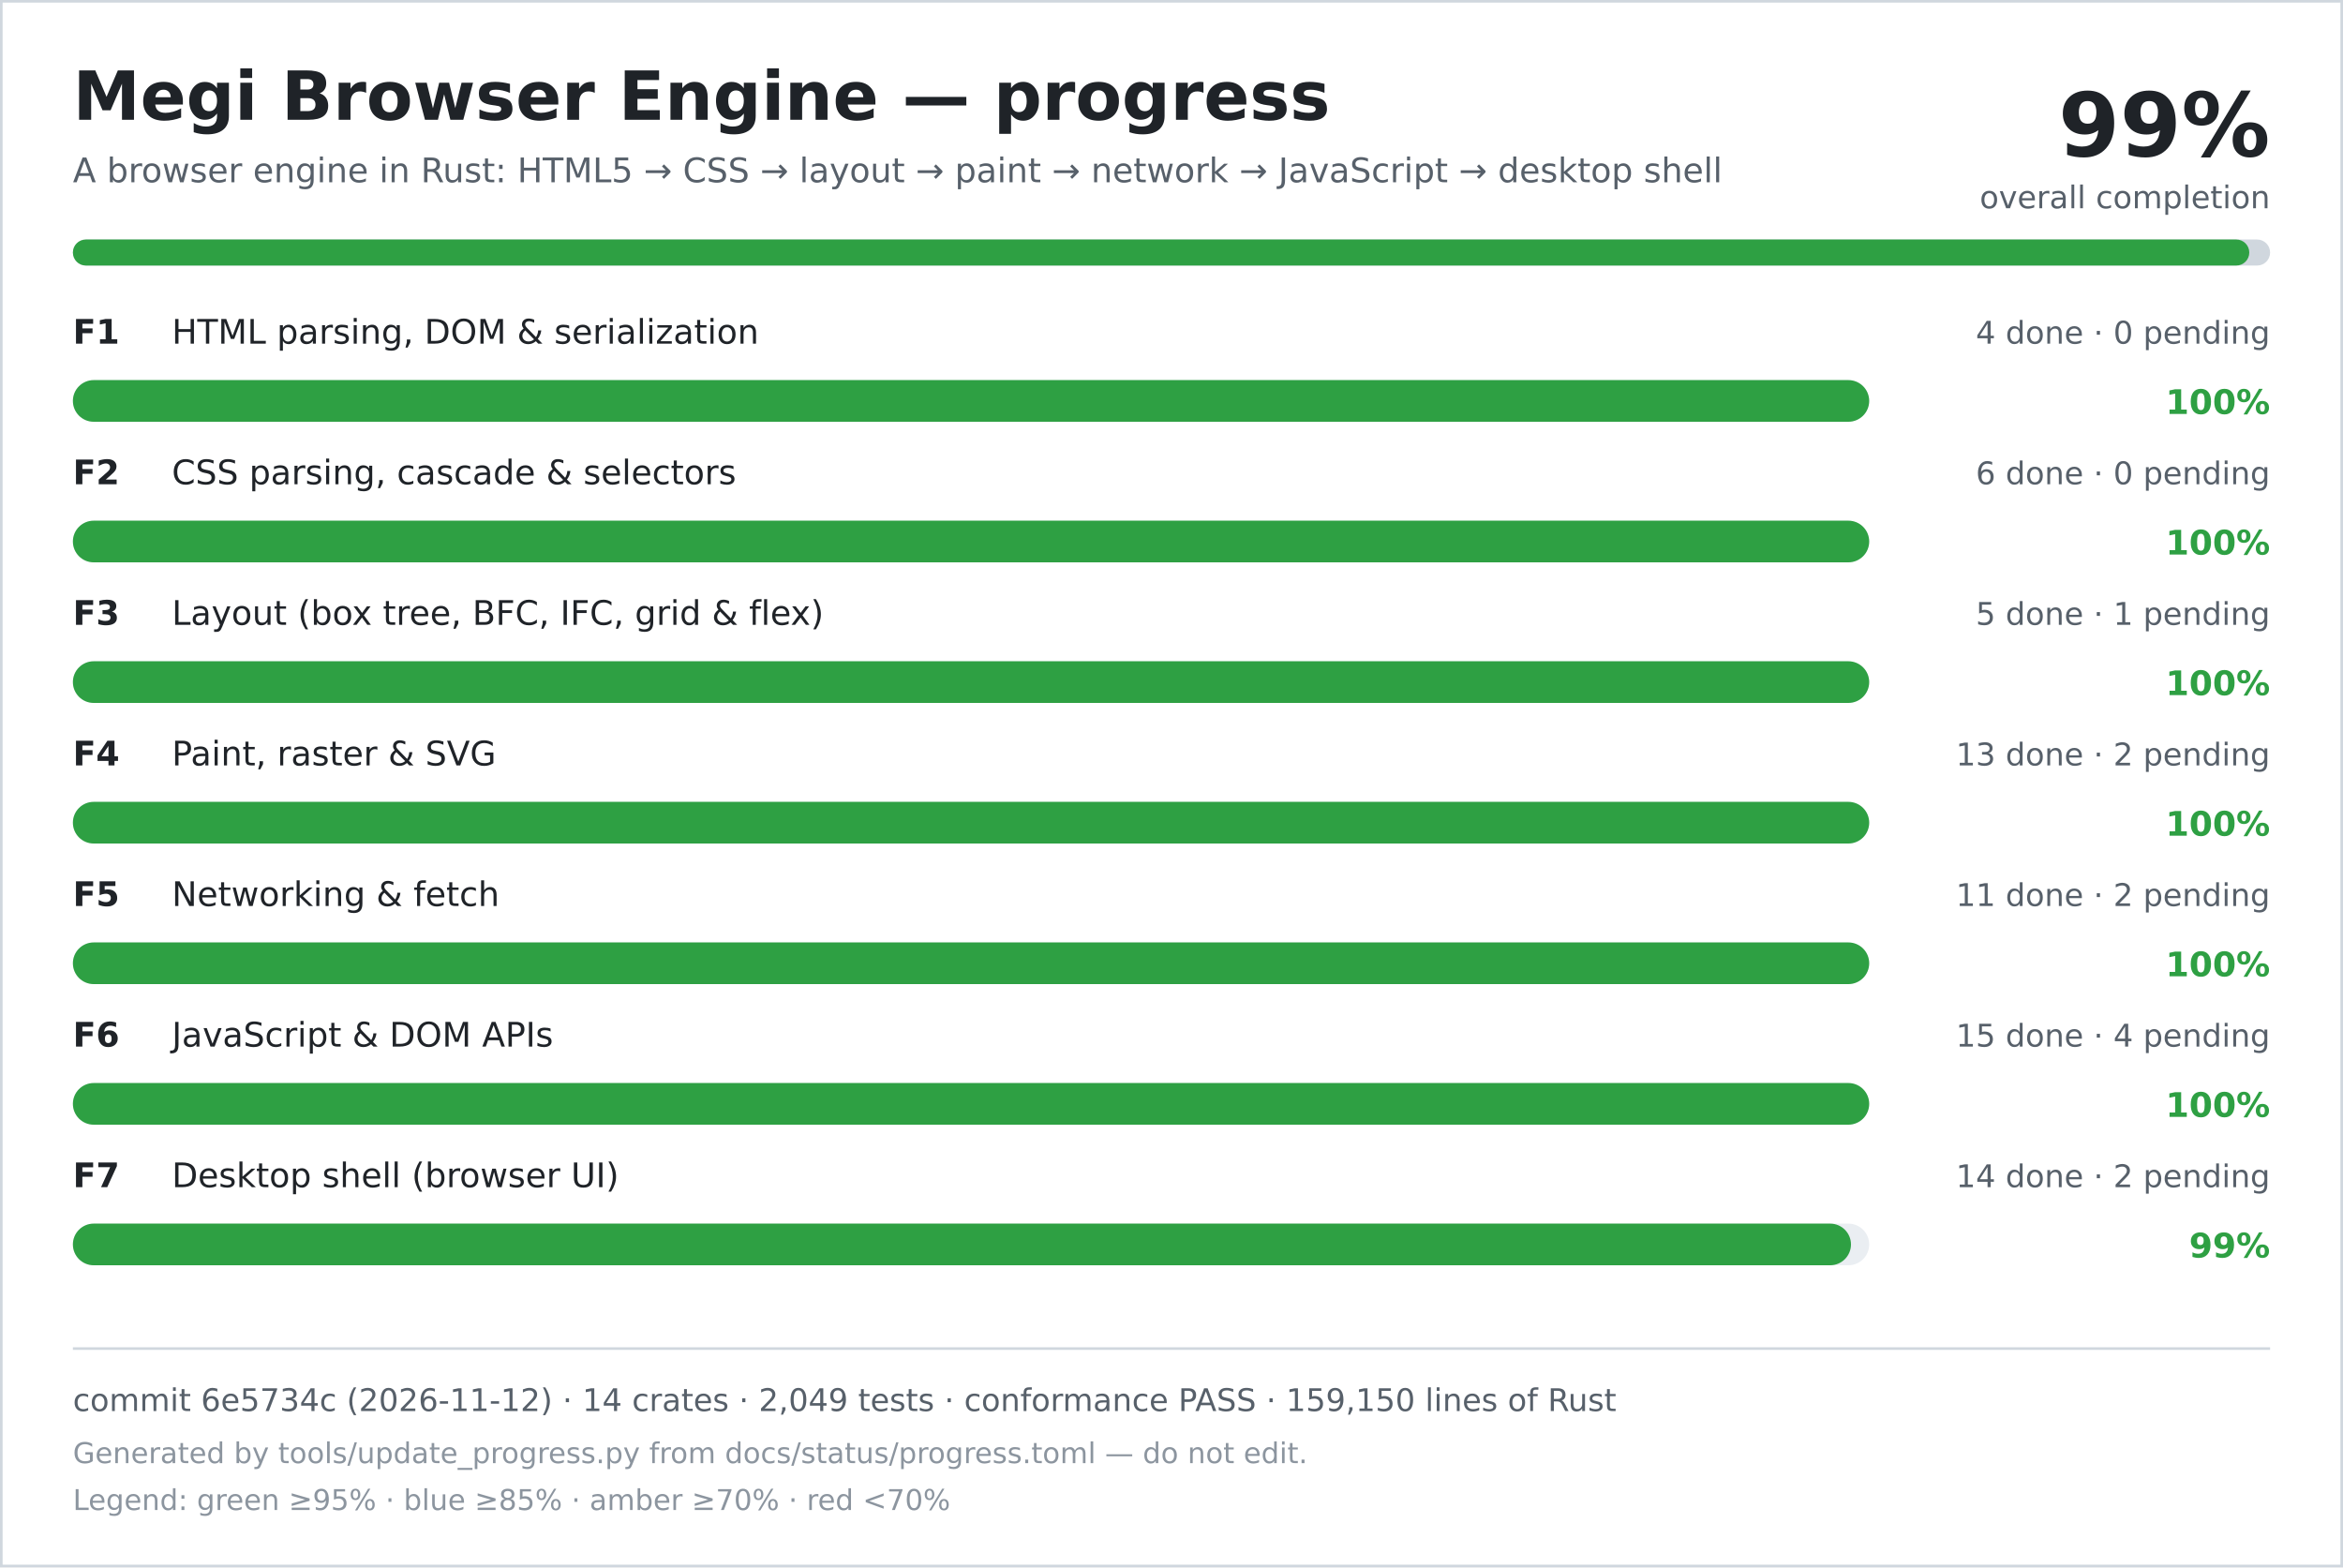
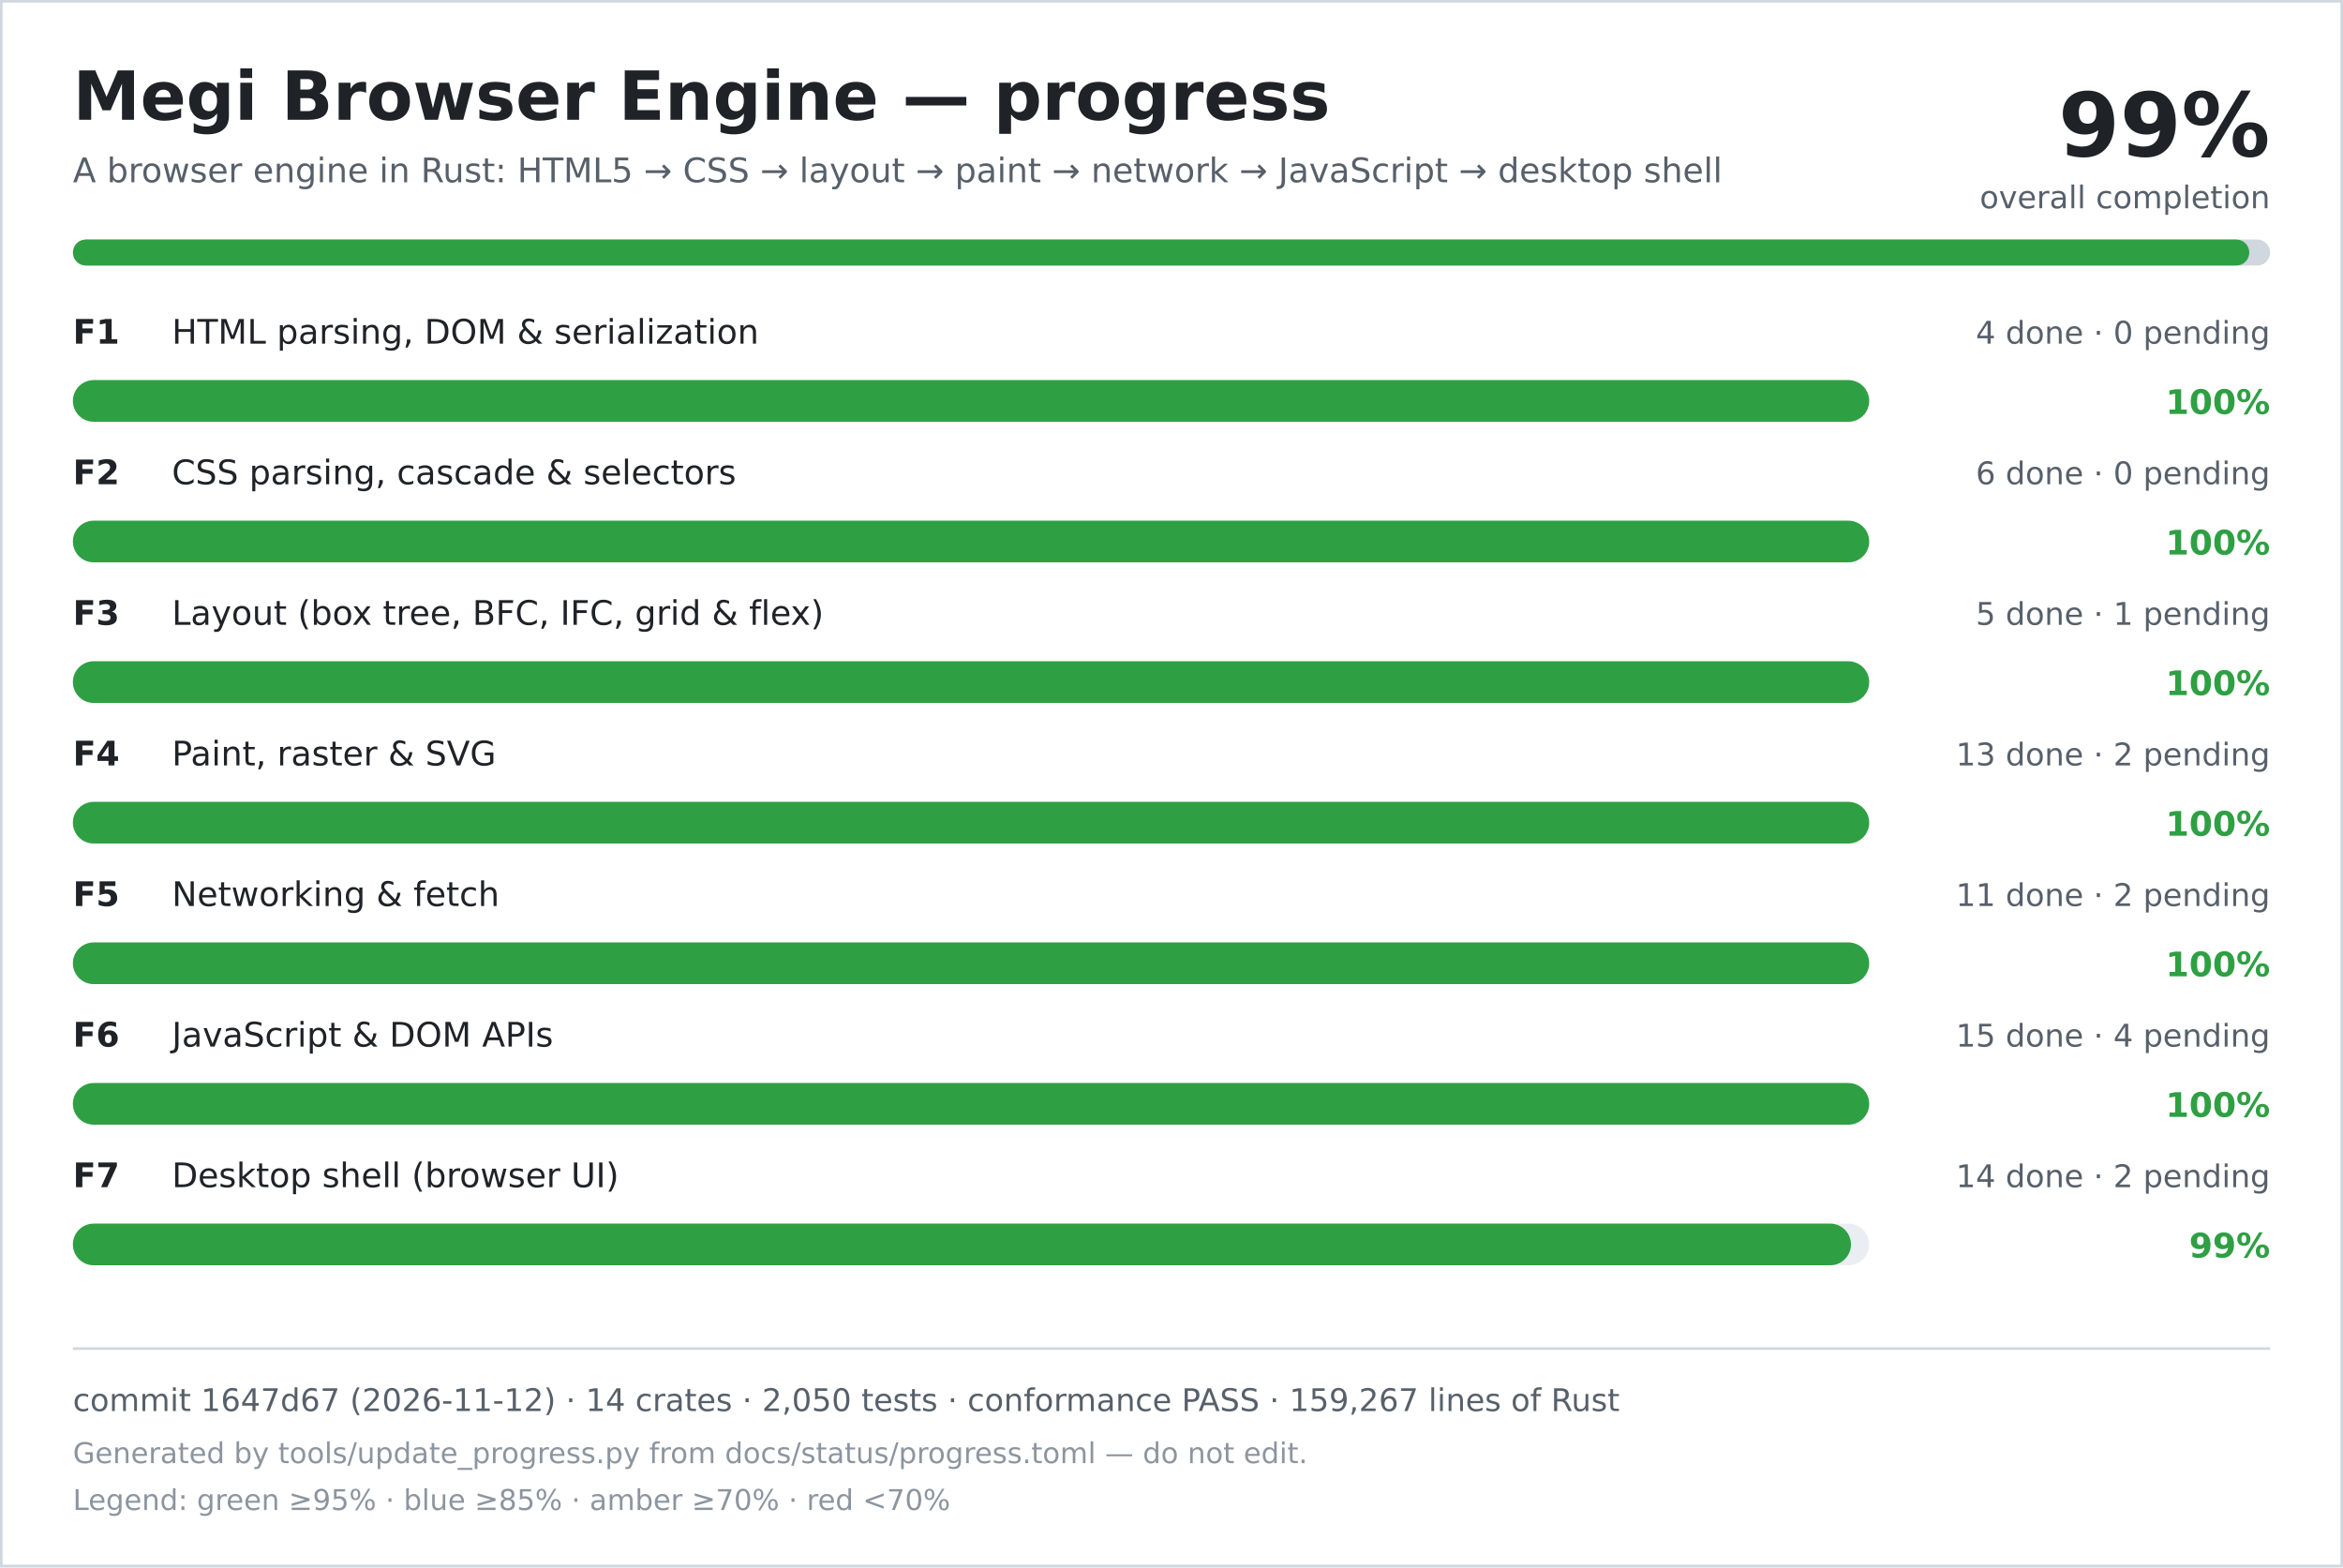
<svg xmlns="http://www.w3.org/2000/svg" width="900" height="602" viewBox="0 0 900 602" role="img" aria-labelledby="title desc">
  <rect width="900" height="602" fill="#ffffff" />
  <rect x="0.5" y="0.5" width="899" height="601" fill="none" stroke="#d0d7de" />
  <text x="28" y="46" font-family="DejaVu Sans, Verdana, sans-serif" font-size="26" font-weight="700" fill="#1f2328">Megi Browser Engine — progress</text>
  <text x="28" y="70" font-family="DejaVu Sans, Verdana, sans-serif" font-size="13" fill="#57606a">A browser engine in Rust: HTML5 → CSS → layout → paint → network → JavaScript → desktop shell</text>
  <text x="872" y="60" text-anchor="end" font-family="DejaVu Sans, Verdana, sans-serif" font-size="34" font-weight="700" fill="#1f2328">99%</text>
  <text x="872" y="80" text-anchor="end" font-family="DejaVu Sans, Verdana, sans-serif" font-size="12" fill="#57606a">overall completion</text>
  <rect x="28" y="92" width="844" height="10" rx="5" fill="#d0d7de" />
  <rect x="28" y="92" width="836" height="10" rx="5" fill="#2ea043" />
  <text x="28" y="132" font-family="DejaVu Sans, Verdana, sans-serif" font-size="13" font-weight="700" fill="#1f2328">F1</text>
  <text x="66" y="132" font-family="DejaVu Sans, Verdana, sans-serif" font-size="13" fill="#1f2328">HTML parsing, DOM &amp; serialization</text>
  <text x="872" y="132" text-anchor="end" font-family="DejaVu Sans, Verdana, sans-serif" font-size="12" fill="#57606a">4 done · 0 pending</text>
  <rect x="28" y="146" width="690" height="16" rx="8" fill="#eaeef2" />
  <rect x="28" y="146" width="690" height="16" rx="8" fill="#2ea043" />
  <text x="872" y="159" text-anchor="end" font-family="DejaVu Sans, Verdana, sans-serif" font-size="13" font-weight="700" fill="#2ea043">100%</text>
  <text x="28" y="186" font-family="DejaVu Sans, Verdana, sans-serif" font-size="13" font-weight="700" fill="#1f2328">F2</text>
  <text x="66" y="186" font-family="DejaVu Sans, Verdana, sans-serif" font-size="13" fill="#1f2328">CSS parsing, cascade &amp; selectors</text>
  <text x="872" y="186" text-anchor="end" font-family="DejaVu Sans, Verdana, sans-serif" font-size="12" fill="#57606a">6 done · 0 pending</text>
  <rect x="28" y="200" width="690" height="16" rx="8" fill="#eaeef2" />
  <rect x="28" y="200" width="690" height="16" rx="8" fill="#2ea043" />
  <text x="872" y="213" text-anchor="end" font-family="DejaVu Sans, Verdana, sans-serif" font-size="13" font-weight="700" fill="#2ea043">100%</text>
  <text x="28" y="240" font-family="DejaVu Sans, Verdana, sans-serif" font-size="13" font-weight="700" fill="#1f2328">F3</text>
  <text x="66" y="240" font-family="DejaVu Sans, Verdana, sans-serif" font-size="13" fill="#1f2328">Layout (box tree, BFC, IFC, grid &amp; flex)</text>
  <text x="872" y="240" text-anchor="end" font-family="DejaVu Sans, Verdana, sans-serif" font-size="12" fill="#57606a">5 done · 1 pending</text>
  <rect x="28" y="254" width="690" height="16" rx="8" fill="#eaeef2" />
  <rect x="28" y="254" width="690" height="16" rx="8" fill="#2ea043" />
  <text x="872" y="267" text-anchor="end" font-family="DejaVu Sans, Verdana, sans-serif" font-size="13" font-weight="700" fill="#2ea043">100%</text>
  <text x="28" y="294" font-family="DejaVu Sans, Verdana, sans-serif" font-size="13" font-weight="700" fill="#1f2328">F4</text>
  <text x="66" y="294" font-family="DejaVu Sans, Verdana, sans-serif" font-size="13" fill="#1f2328">Paint, raster &amp; SVG</text>
  <text x="872" y="294" text-anchor="end" font-family="DejaVu Sans, Verdana, sans-serif" font-size="12" fill="#57606a">13 done · 2 pending</text>
  <rect x="28" y="308" width="690" height="16" rx="8" fill="#eaeef2" />
  <rect x="28" y="308" width="690" height="16" rx="8" fill="#2ea043" />
  <text x="872" y="321" text-anchor="end" font-family="DejaVu Sans, Verdana, sans-serif" font-size="13" font-weight="700" fill="#2ea043">100%</text>
  <text x="28" y="348" font-family="DejaVu Sans, Verdana, sans-serif" font-size="13" font-weight="700" fill="#1f2328">F5</text>
  <text x="66" y="348" font-family="DejaVu Sans, Verdana, sans-serif" font-size="13" fill="#1f2328">Networking &amp; fetch</text>
  <text x="872" y="348" text-anchor="end" font-family="DejaVu Sans, Verdana, sans-serif" font-size="12" fill="#57606a">11 done · 2 pending</text>
  <rect x="28" y="362" width="690" height="16" rx="8" fill="#eaeef2" />
  <rect x="28" y="362" width="690" height="16" rx="8" fill="#2ea043" />
  <text x="872" y="375" text-anchor="end" font-family="DejaVu Sans, Verdana, sans-serif" font-size="13" font-weight="700" fill="#2ea043">100%</text>
  <text x="28" y="402" font-family="DejaVu Sans, Verdana, sans-serif" font-size="13" font-weight="700" fill="#1f2328">F6</text>
  <text x="66" y="402" font-family="DejaVu Sans, Verdana, sans-serif" font-size="13" fill="#1f2328">JavaScript &amp; DOM APIs</text>
  <text x="872" y="402" text-anchor="end" font-family="DejaVu Sans, Verdana, sans-serif" font-size="12" fill="#57606a">15 done · 4 pending</text>
  <rect x="28" y="416" width="690" height="16" rx="8" fill="#eaeef2" />
  <rect x="28" y="416" width="690" height="16" rx="8" fill="#2ea043" />
  <text x="872" y="429" text-anchor="end" font-family="DejaVu Sans, Verdana, sans-serif" font-size="13" font-weight="700" fill="#2ea043">100%</text>
  <text x="28" y="456" font-family="DejaVu Sans, Verdana, sans-serif" font-size="13" font-weight="700" fill="#1f2328">F7</text>
  <text x="66" y="456" font-family="DejaVu Sans, Verdana, sans-serif" font-size="13" fill="#1f2328">Desktop shell (browser UI)</text>
  <text x="872" y="456" text-anchor="end" font-family="DejaVu Sans, Verdana, sans-serif" font-size="12" fill="#57606a">14 done · 2 pending</text>
  <rect x="28" y="470" width="690" height="16" rx="8" fill="#eaeef2" />
  <rect x="28" y="470" width="683" height="16" rx="8" fill="#2ea043" />
  <text x="872" y="483" text-anchor="end" font-family="DejaVu Sans, Verdana, sans-serif" font-size="13" font-weight="700" fill="#2ea043">99%</text>
  <line x1="28" y1="518" x2="872" y2="518" stroke="#d0d7de" />
-   <text x="28" y="542" font-family="DejaVu Sans, Verdana, sans-serif" font-size="12" fill="#57606a">commit 6e5734c (2026-11-12) · 14 crates · 2,049 tests · conformance PASS · 159,150 lines of Rust</text>
+   <text x="28" y="542" font-family="DejaVu Sans, Verdana, sans-serif" font-size="12" fill="#57606a">commit 1647d67 (2026-11-12) · 14 crates · 2,050 tests · conformance PASS · 159,267 lines of Rust</text>
  <text x="28" y="562" font-family="DejaVu Sans, Verdana, sans-serif" font-size="11" fill="#8c959f">Generated by tools/update_progress.py from docs/status/progress.toml — do not edit.</text>
  <text x="28" y="580" font-family="DejaVu Sans, Verdana, sans-serif" font-size="11" fill="#8c959f">Legend: green ≥95% · blue ≥85% · amber ≥70% · red &lt;70%</text>
</svg>
